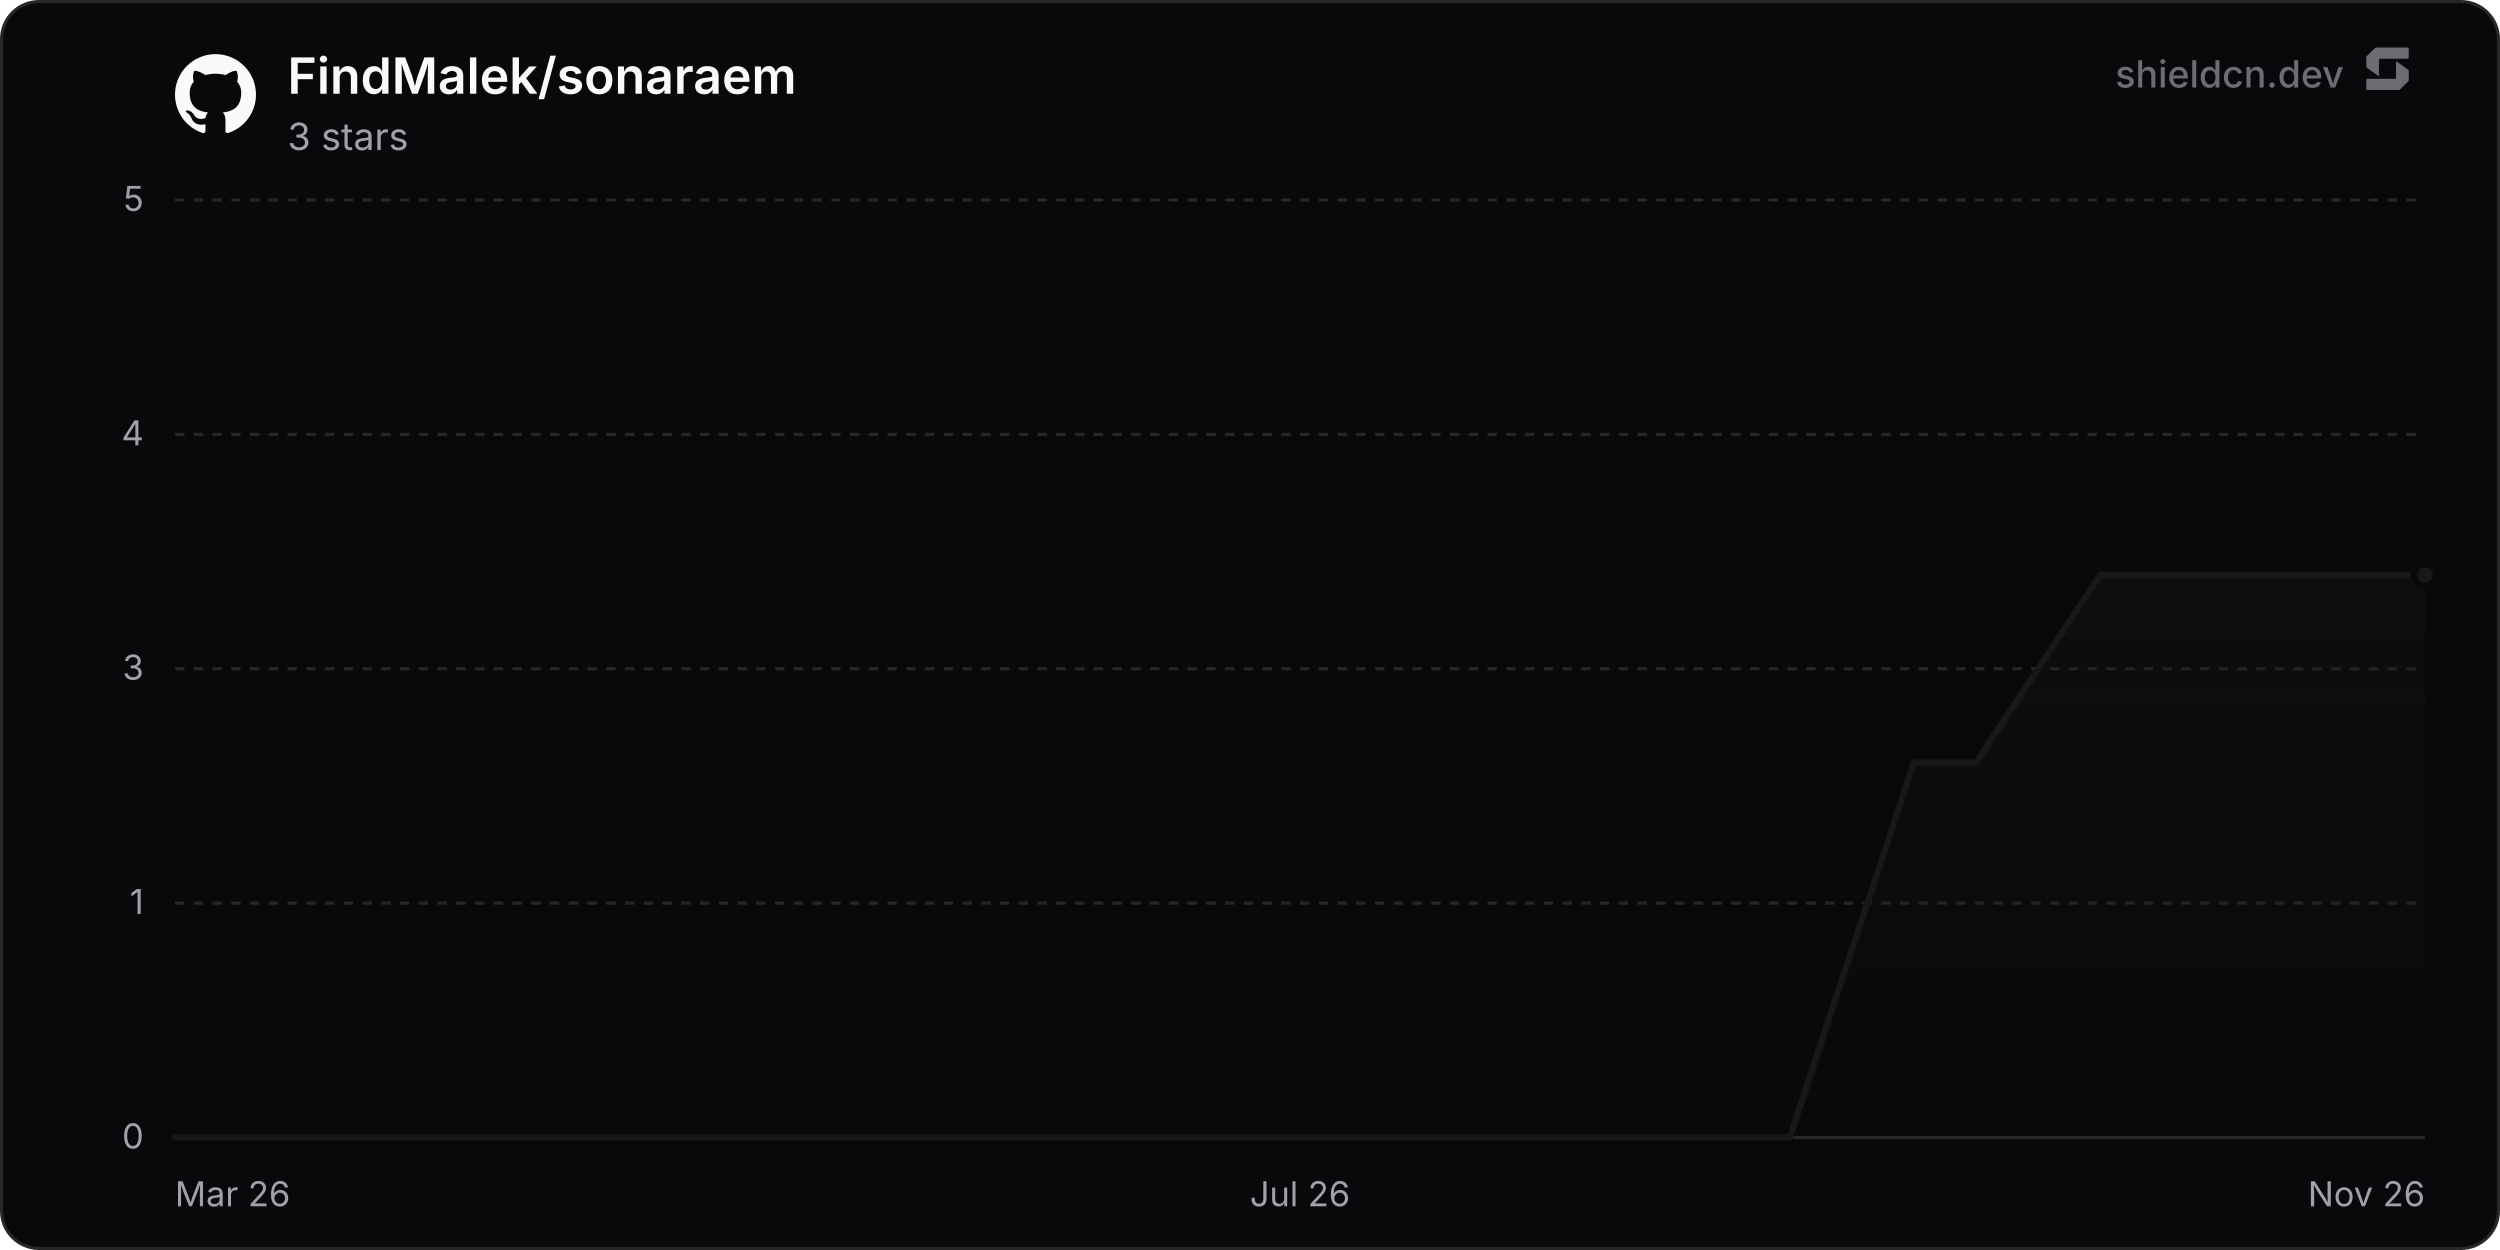
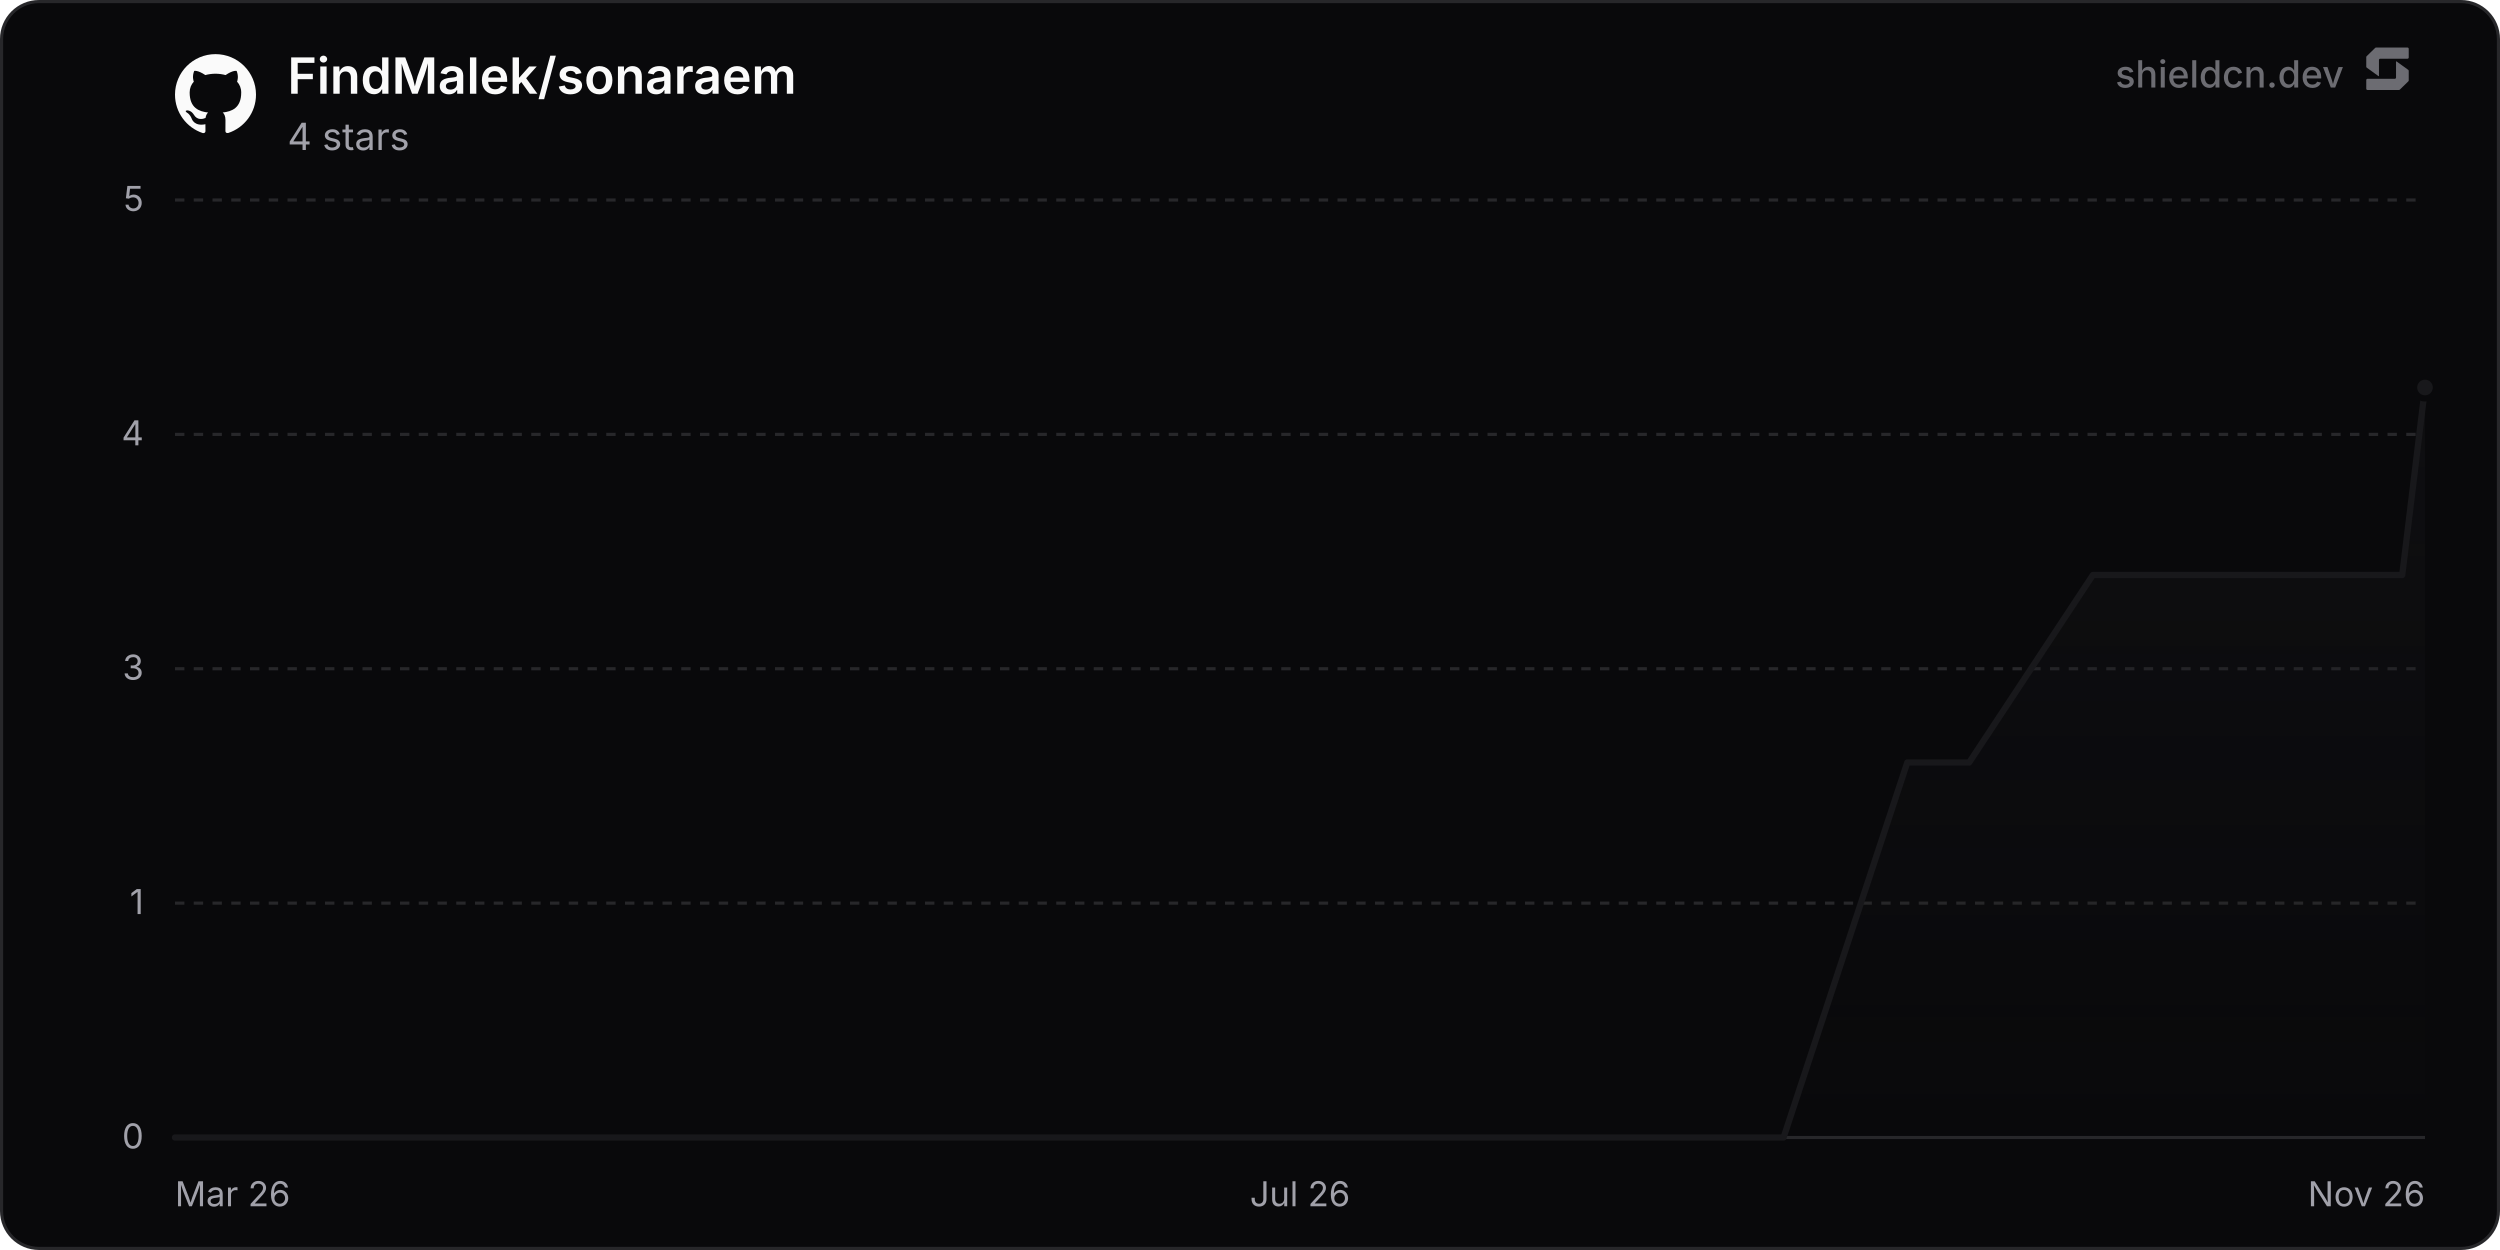
<svg xmlns="http://www.w3.org/2000/svg" width="800" height="400" viewBox="0 0 800 400" role="img" aria-label="FindMalek/sonaraem">
  <defs>
    <linearGradient id="chartFill0" x1="0" y1="0" x2="0" y2="1">
      <stop offset="0%" stop-color="rgba(24, 24, 27, 0.35)" />
      <stop offset="100%" stop-color="rgba(24, 24, 27, 0)" />
    </linearGradient>
  </defs>
  <rect x="0.5" y="0.5" width="799" height="399" rx="12" fill="#09090b" stroke="#27272a" stroke-width="1" />
  <line x1="56" y1="364" x2="776" y2="364" stroke="#27272a" stroke-width="1" />
  <text x="46" y="367.5" text-anchor="end" font-size="11" fill="#a1a1aa" font-family="'Inter', ui-sans-serif, system-ui, -apple-system, BlinkMacSystemFont, 'Segoe UI', Roboto, Helvetica, Arial, sans-serif">0</text>
  <line x1="56" y1="289" x2="776" y2="289" stroke="#27272a" stroke-width="1" stroke-dasharray="3 3" />
  <text x="46" y="292.5" text-anchor="end" font-size="11" fill="#a1a1aa" font-family="'Inter', ui-sans-serif, system-ui, -apple-system, BlinkMacSystemFont, 'Segoe UI', Roboto, Helvetica, Arial, sans-serif">1</text>
  <line x1="56" y1="214" x2="776" y2="214" stroke="#27272a" stroke-width="1" stroke-dasharray="3 3" />
  <text x="46" y="217.5" text-anchor="end" font-size="11" fill="#a1a1aa" font-family="'Inter', ui-sans-serif, system-ui, -apple-system, BlinkMacSystemFont, 'Segoe UI', Roboto, Helvetica, Arial, sans-serif">3</text>
  <line x1="56" y1="139" x2="776" y2="139" stroke="#27272a" stroke-width="1" stroke-dasharray="3 3" />
  <text x="46" y="142.5" text-anchor="end" font-size="11" fill="#a1a1aa" font-family="'Inter', ui-sans-serif, system-ui, -apple-system, BlinkMacSystemFont, 'Segoe UI', Roboto, Helvetica, Arial, sans-serif">4</text>
  <line x1="56" y1="64" x2="776" y2="64" stroke="#27272a" stroke-width="1" stroke-dasharray="3 3" />
  <text x="46" y="67.5" text-anchor="end" font-size="11" fill="#a1a1aa" font-family="'Inter', ui-sans-serif, system-ui, -apple-system, BlinkMacSystemFont, 'Segoe UI', Roboto, Helvetica, Arial, sans-serif">5</text>
  <text x="56" y="386" text-anchor="start" font-size="11" fill="#a1a1aa" font-family="'Inter', ui-sans-serif, system-ui, -apple-system, BlinkMacSystemFont, 'Segoe UI', Roboto, Helvetica, Arial, sans-serif">Mar 26</text>
  <text x="416" y="386" text-anchor="middle" font-size="11" fill="#a1a1aa" font-family="'Inter', ui-sans-serif, system-ui, -apple-system, BlinkMacSystemFont, 'Segoe UI', Roboto, Helvetica, Arial, sans-serif">Jul 26</text>
  <text x="776" y="386" text-anchor="end" font-size="11" fill="#a1a1aa" font-family="'Inter', ui-sans-serif, system-ui, -apple-system, BlinkMacSystemFont, 'Segoe UI', Roboto, Helvetica, Arial, sans-serif">Nov 26</text>
-   <path d="M56 364 L75.87 364 L115.62 364 L135.49 364 L155.37 364 L175.24 364 L214.99 364 L234.86 364 L254.74 364 L274.61 364 L314.36 364 L334.23 364 L354.1 364 L393.85 364 L413.72 364 L433.6 364 L453.47 364 L493.22 364 L513.09 364 L532.96 364 L572.71 364 L592.59 304 L612.46 244 L632.33 244 L672.08 184 L691.95 184 L711.83 184 L731.7 184 L771.45 184 L776 184 L776 364 L56 364 Z" fill="url(#chartFill0)" />
-   <path d="M56 364 L75.87 364 L115.62 364 L135.49 364 L155.37 364 L175.24 364 L214.99 364 L234.86 364 L254.74 364 L274.61 364 L314.36 364 L334.23 364 L354.1 364 L393.85 364 L413.72 364 L433.6 364 L453.47 364 L493.22 364 L513.09 364 L532.96 364 L572.71 364 L592.59 304 L612.46 244 L632.33 244 L672.08 184 L691.95 184 L711.83 184 L731.7 184 L771.45 184 L776 184" fill="none" stroke="#18181b" stroke-width="2" stroke-linejoin="round" stroke-linecap="round" />
-   <circle cx="776" cy="184" r="3.5" fill="#18181b" stroke="#09090b" stroke-width="2" />
+   <path d="M56 364 L75.8 364 L115.39 364 L135.19 364 L154.99 364 L174.79 364 L214.38 364 L234.18 364 L253.98 364 L273.77 364 L313.37 364 L333.17 364 L352.96 364 L392.56 364 L412.36 364 L432.15 364 L451.95 364 L491.55 364 L511.34 364 L531.14 364 L570.74 364 L590.53 304 L610.33 244 L630.13 244 L669.72 184 L689.52 184 L709.32 184 L729.12 184 L768.71 184 L776 124 L776 364 L56 364 Z" fill="url(#chartFill0)" />
+   <path d="M56 364 L75.8 364 L115.39 364 L135.19 364 L154.99 364 L174.79 364 L214.38 364 L234.18 364 L253.98 364 L273.77 364 L313.37 364 L333.17 364 L352.96 364 L392.56 364 L412.36 364 L432.15 364 L451.95 364 L491.55 364 L511.34 364 L531.14 364 L570.74 364 L590.53 304 L610.33 244 L630.13 244 L669.72 184 L689.52 184 L709.32 184 L729.12 184 L768.71 184 L776 124" fill="none" stroke="#18181b" stroke-width="2" stroke-linejoin="round" stroke-linecap="round" />
+   <circle cx="776" cy="124" r="3.5" fill="#18181b" stroke="#09090b" stroke-width="2" />
  <g transform="translate(56, 17) scale(1.08)" fill="#fafafa">
    <path d="M12 .297c-6.63 0-12 5.373-12 12 0 5.303 3.438 9.8 8.205 11.385.6.113.82-.258.82-.577 0-.285-.01-1.04-.015-2.04-3.338.724-4.042-1.61-4.042-1.61C4.422 18.07 3.633 17.7 3.633 17.7c-1.087-.744.084-.729.084-.729 1.205.084 1.838 1.236 1.838 1.236 1.07 1.835 2.809 1.305 3.495.998.108-.776.417-1.305.76-1.605-2.665-.3-5.466-1.332-5.466-5.93 0-1.31.465-2.38 1.235-3.22-.135-.303-.54-1.523.105-3.176 0 0 1.005-.322 3.3 1.23.96-.267 1.98-.399 3-.405 1.02.006 2.04.138 3 .405 2.28-1.552 3.285-1.23 3.285-1.23.645 1.653.24 2.873.12 3.176.765.84 1.23 1.91 1.23 3.22 0 4.61-2.805 5.625-5.475 5.92.42.36.81 1.096.81 2.22 0 1.606-.015 2.896-.015 3.286 0 .315.21.69.825.57C20.565 22.092 24 17.592 24 12.297c0-6.627-5.373-12-12-12" />
  </g>
  <text x="92" y="30" font-size="16" font-weight="600" fill="#fafafa" font-family="'Inter', ui-sans-serif, system-ui, -apple-system, BlinkMacSystemFont, 'Segoe UI', Roboto, Helvetica, Arial, sans-serif">FindMalek/sonaraem</text>
-   <text x="92" y="48" font-size="12" fill="#a1a1aa" font-family="'Inter', ui-sans-serif, system-ui, -apple-system, BlinkMacSystemFont, 'Segoe UI', Roboto, Helvetica, Arial, sans-serif">3 stars</text>
+   <text x="92" y="48" font-size="12" fill="#a1a1aa" font-family="'Inter', ui-sans-serif, system-ui, -apple-system, BlinkMacSystemFont, 'Segoe UI', Roboto, Helvetica, Arial, sans-serif">4 stars</text>
  <g fill-opacity="0.65">
    <text x="750" y="28" text-anchor="end" font-size="12" font-weight="500" fill="#a1a1aa" font-family="'Inter', ui-sans-serif, system-ui, -apple-system, BlinkMacSystemFont, 'Segoe UI', Roboto, Helvetica, Arial, sans-serif">shieldcn.dev</text>
    <g transform="translate(756, 14) scale(0.01)" fill="#a1a1aa">
      <path d="M1088.4,565.1c-6.5-4.7-15.5,0-15.5,7.9v510.2c0,21.3-18.1,38.6-40.4,38.6H160.9c-22.3,0-40.4,17.3-40.4,38.6v280.8c0,21.3,18.1,38.6,40.4,38.6h1004.5c10.8,0,21.2-4.2,28.8-11.6l273.4-266.3c7.4-7.2,11.6-16.9,11.6-27v-308.7c0-12.1-5.9-23.5-16.1-30.8l-374.7-270.3Z" />
      <path d="M511.2,1035.9c6.5,4.7,15.5,0,15.5-7.9v-510.2c0-21.3,18.1-38.6,40.4-38.6h871.7c22.3,0,40.4-17.3,40.4-38.6V159.7c0-21.3-18.1-38.6-40.4-38.6H434.3c-10.8,0-21.2,4.2-28.8,11.6L132,399c-7.4,7.2-11.6,16.9-11.6,27v308.7c0,12.1,5.9,23.5,16.1,30.8l374.7,270.3Z" />
    </g>
  </g>
</svg>
